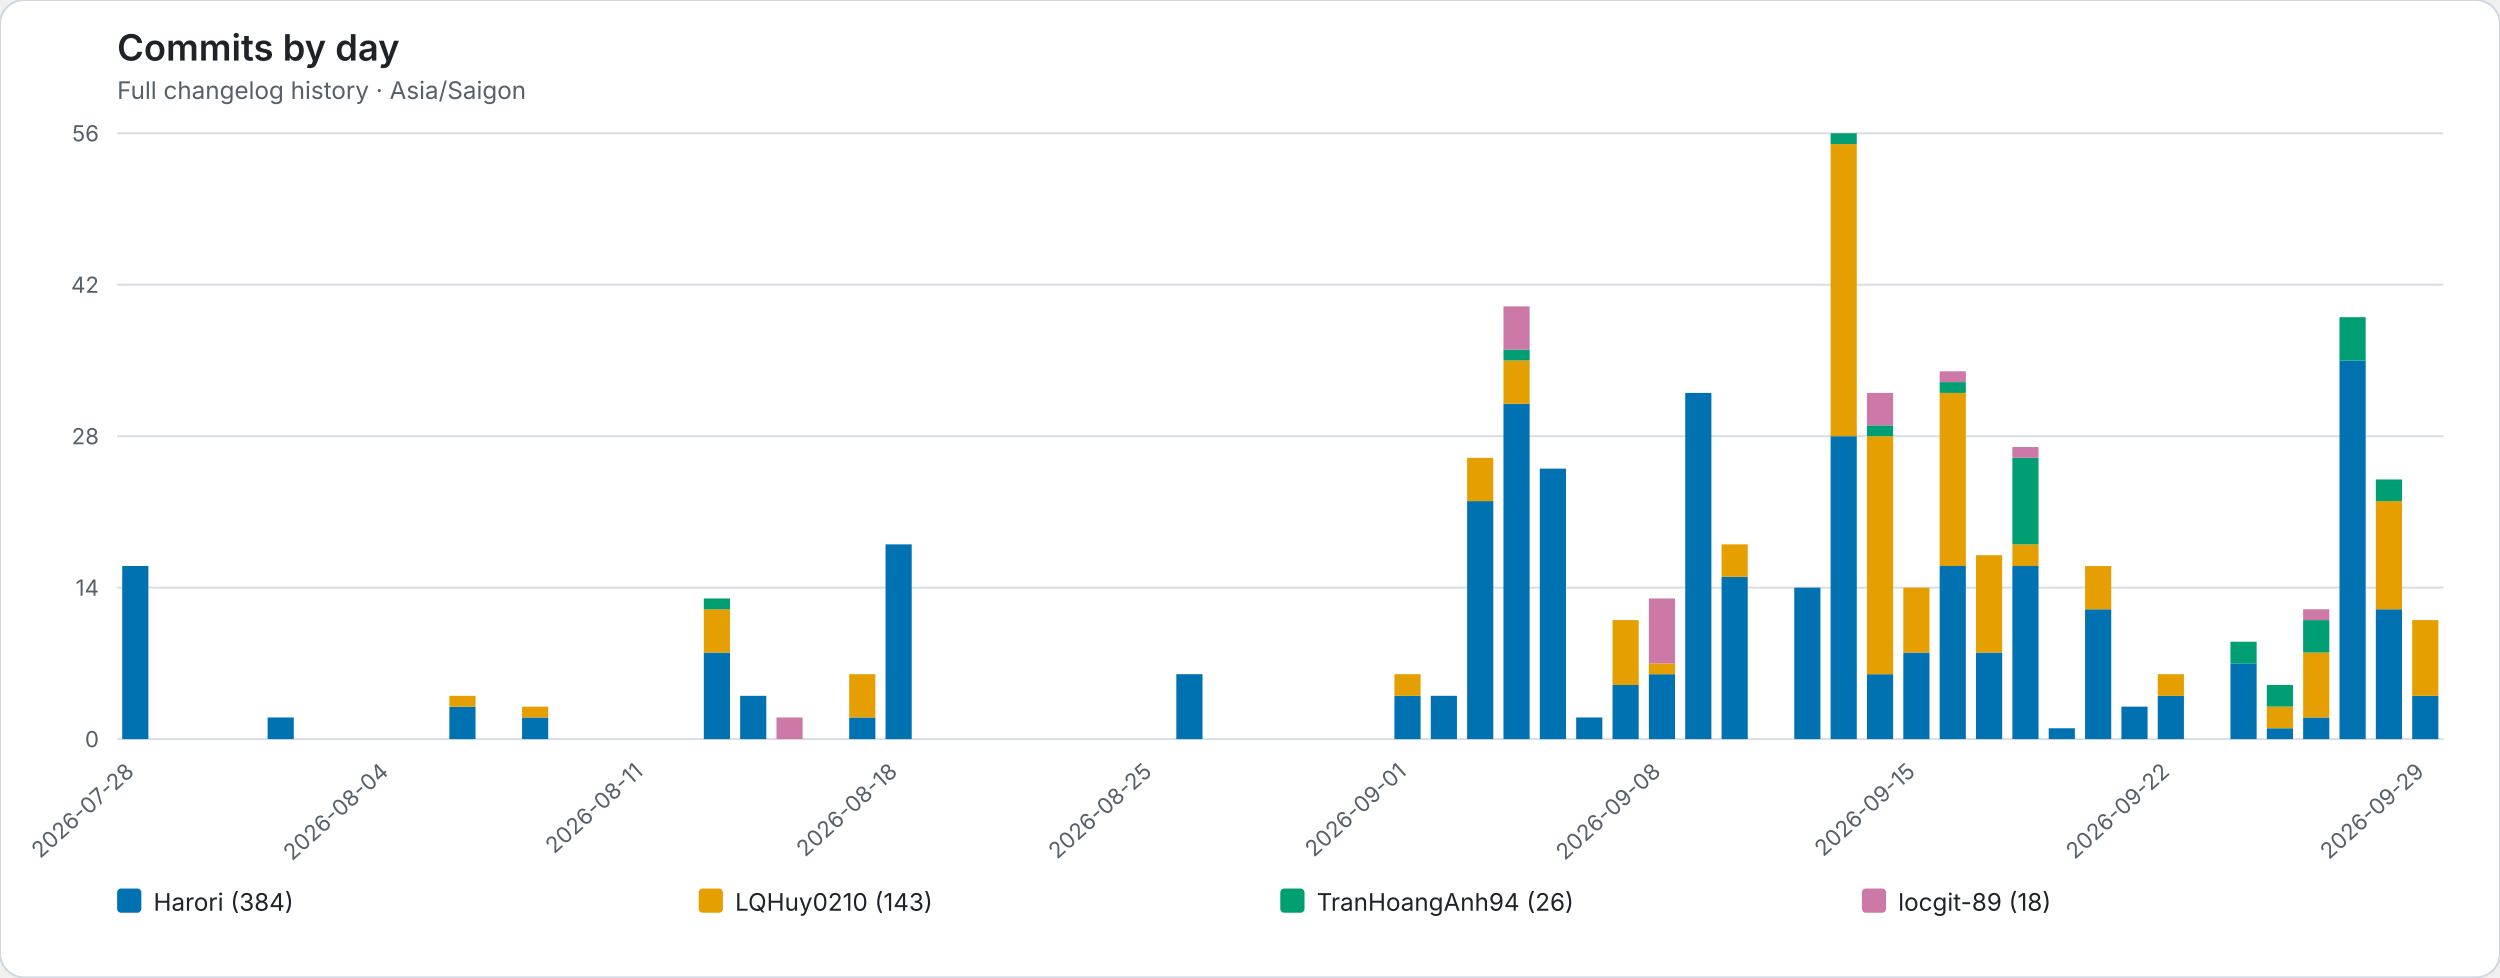
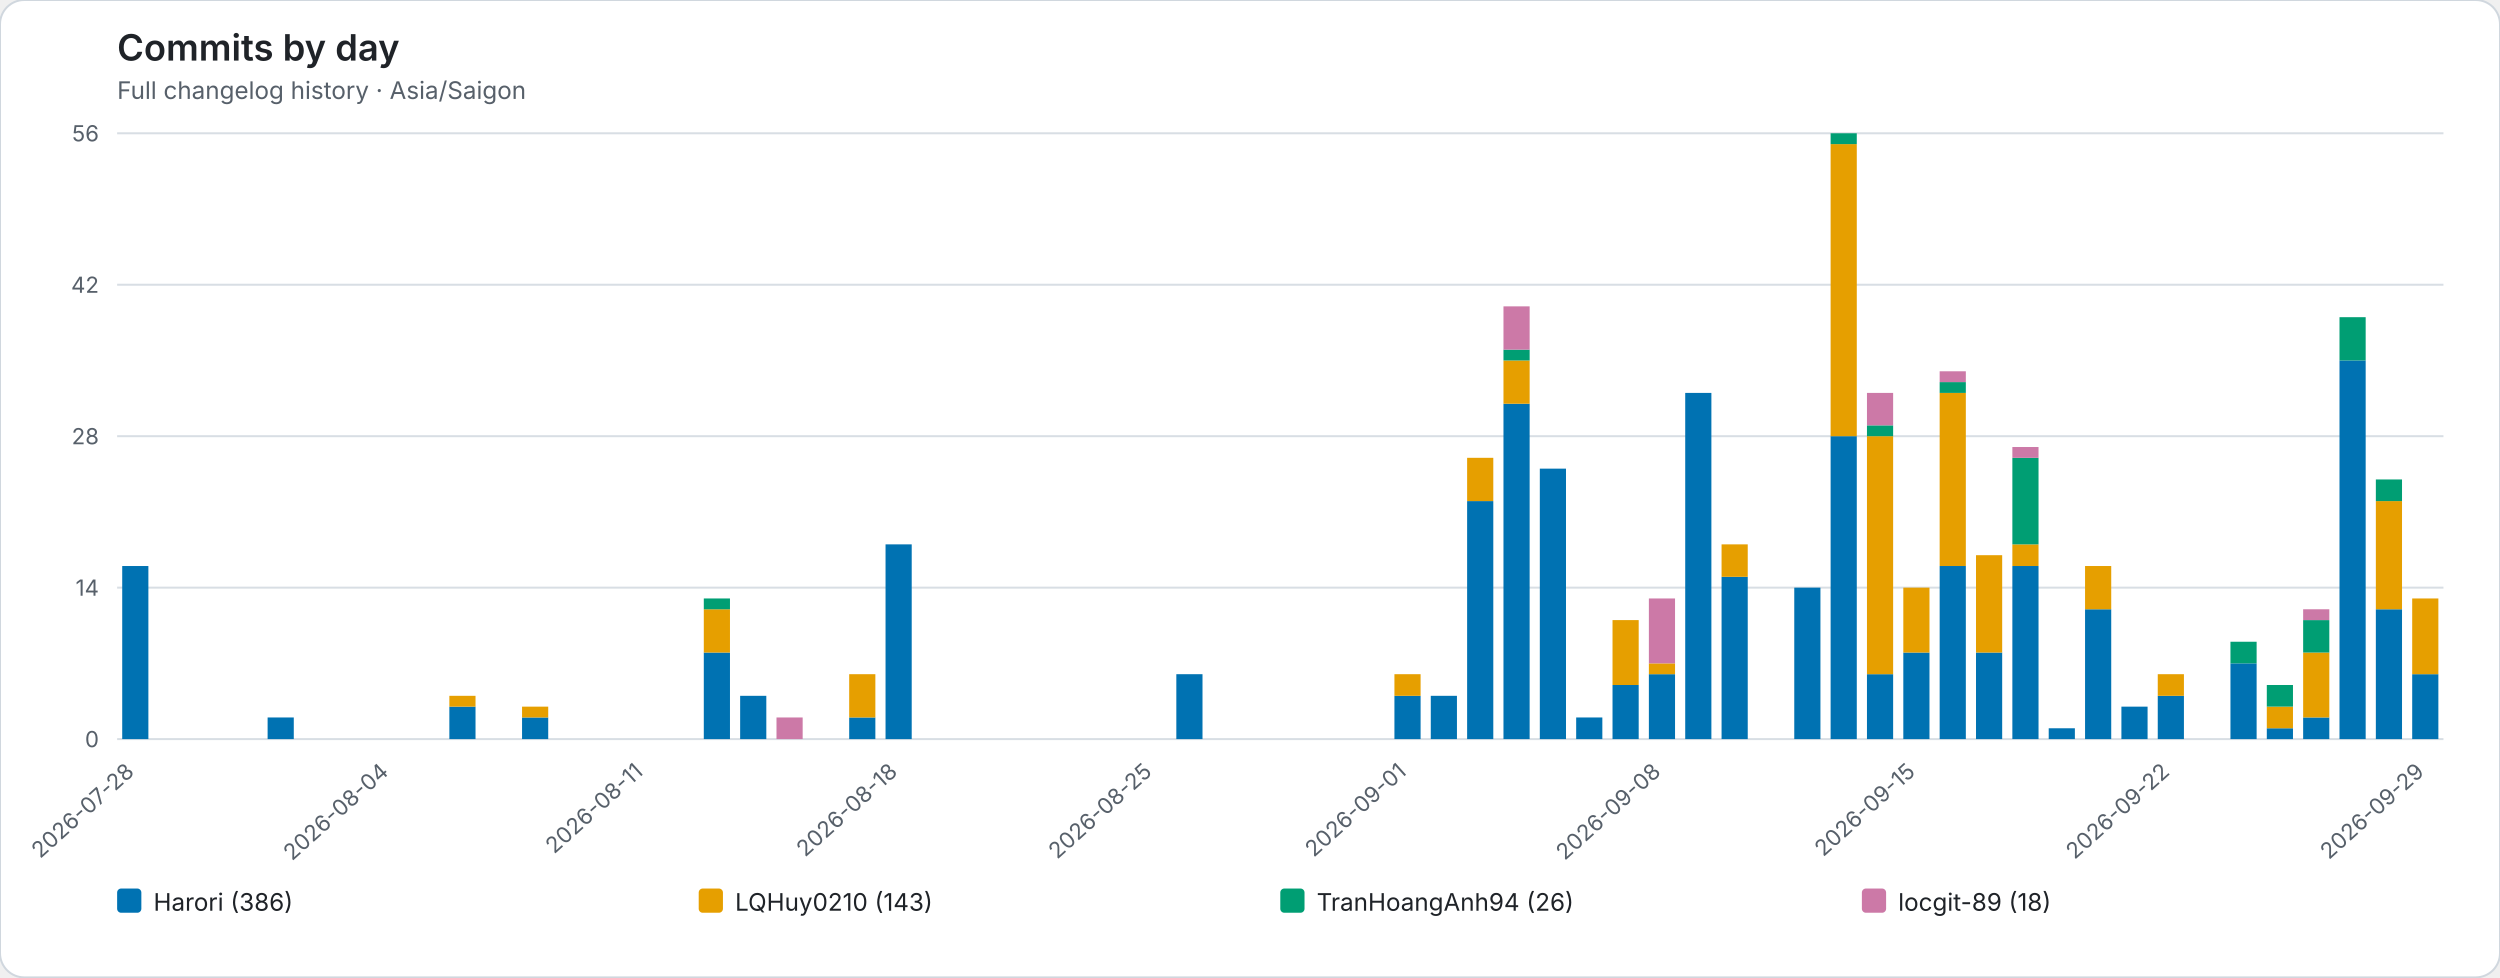
<svg xmlns="http://www.w3.org/2000/svg" role="img" viewBox="0 0 1238 484">
  <rect width="1238" height="484" rx="12" fill="#ffffff" stroke="#d0d7de" />
  <style>text{font-family:system-ui,-apple-system,BlinkMacSystemFont,"Segoe UI",sans-serif}.axis{fill:#57606a;font-size:11px}.heading{fill:#1f2328;font-size:18px;font-weight:600}.subheading{fill:#57606a;font-size:12px}.grid{stroke:#d8dee4;stroke-width:1}.legend{fill:#1f2328;font-size:12px}</style>
  <text class="heading" x="58" y="30">Commits by day</text>
  <text class="subheading" x="58" y="49">Full changelog history · Asia/Saigon</text>
  <line class="grid" x1="58" y1="366.00" x2="1210" y2="366.00" />
  <text class="axis" x="49" y="370.00" text-anchor="end">0</text>
  <line class="grid" x1="58" y1="291.00" x2="1210" y2="291.00" />
  <text class="axis" x="49" y="295.00" text-anchor="end">14</text>
  <line class="grid" x1="58" y1="216.00" x2="1210" y2="216.00" />
  <text class="axis" x="49" y="220.00" text-anchor="end">28</text>
  <line class="grid" x1="58" y1="141.00" x2="1210" y2="141.00" />
  <text class="axis" x="49" y="145.00" text-anchor="end">42</text>
  <line class="grid" x1="58" y1="66.00" x2="1210" y2="66.00" />
  <text class="axis" x="49" y="70.00" text-anchor="end">56</text>
  <g data-date="2026-07-28">
    <rect x="60.52" y="280.29" width="12.96" height="85.71" fill="#0072B2" />
  </g>
  <text class="axis" x="67.00" y="383" text-anchor="end" transform="rotate(-42 67.00 383)">2026-07-28</text>
  <g data-date="2026-07-29">
  </g>
  <g data-date="2026-07-30">
  </g>
  <g data-date="2026-07-31">
  </g>
  <g data-date="2026-08-01">
    <rect x="132.52" y="355.29" width="12.96" height="10.71" fill="#0072B2" />
  </g>
  <g data-date="2026-08-02">
  </g>
  <g data-date="2026-08-03">
  </g>
  <g data-date="2026-08-04">
  </g>
  <text class="axis" x="193.00" y="383" text-anchor="end" transform="rotate(-42 193.00 383)">2026-08-04</text>
  <g data-date="2026-08-05">
  </g>
  <g data-date="2026-08-06">
    <rect x="222.52" y="349.93" width="12.96" height="16.07" fill="#0072B2" />
    <rect x="222.52" y="344.57" width="12.96" height="5.36" fill="#E69F00" />
  </g>
  <g data-date="2026-08-07">
  </g>
  <g data-date="2026-08-08">
    <rect x="258.52" y="355.29" width="12.96" height="10.71" fill="#0072B2" />
    <rect x="258.52" y="349.93" width="12.96" height="5.36" fill="#E69F00" />
  </g>
  <g data-date="2026-08-09">
  </g>
  <g data-date="2026-08-10">
  </g>
  <g data-date="2026-08-11">
  </g>
  <text class="axis" x="319.00" y="383" text-anchor="end" transform="rotate(-42 319.00 383)">2026-08-11</text>
  <g data-date="2026-08-12">
  </g>
  <g data-date="2026-08-13">
    <rect x="348.52" y="323.14" width="12.96" height="42.86" fill="#0072B2" />
    <rect x="348.52" y="301.71" width="12.96" height="21.43" fill="#E69F00" />
    <rect x="348.52" y="296.36" width="12.96" height="5.36" fill="#009E73" />
  </g>
  <g data-date="2026-08-14">
    <rect x="366.52" y="344.57" width="12.96" height="21.43" fill="#0072B2" />
  </g>
  <g data-date="2026-08-15">
    <rect x="384.52" y="355.29" width="12.96" height="10.71" fill="#CC79A7" />
  </g>
  <g data-date="2026-08-16">
  </g>
  <g data-date="2026-08-17">
    <rect x="420.52" y="355.29" width="12.96" height="10.71" fill="#0072B2" />
    <rect x="420.52" y="333.86" width="12.96" height="21.43" fill="#E69F00" />
  </g>
  <g data-date="2026-08-18">
    <rect x="438.52" y="269.57" width="12.96" height="96.43" fill="#0072B2" />
  </g>
  <text class="axis" x="445.00" y="383" text-anchor="end" transform="rotate(-42 445.00 383)">2026-08-18</text>
  <g data-date="2026-08-19">
  </g>
  <g data-date="2026-08-20">
  </g>
  <g data-date="2026-08-21">
  </g>
  <g data-date="2026-08-22">
  </g>
  <g data-date="2026-08-23">
  </g>
  <g data-date="2026-08-24">
  </g>
  <g data-date="2026-08-25">
  </g>
  <text class="axis" x="571.00" y="383" text-anchor="end" transform="rotate(-42 571.00 383)">2026-08-25</text>
  <g data-date="2026-08-26">
    <rect x="582.52" y="333.86" width="12.96" height="32.14" fill="#0072B2" />
  </g>
  <g data-date="2026-08-27">
  </g>
  <g data-date="2026-08-28">
  </g>
  <g data-date="2026-08-29">
  </g>
  <g data-date="2026-08-30">
  </g>
  <g data-date="2026-08-31">
  </g>
  <g data-date="2026-09-01">
    <rect x="690.52" y="344.57" width="12.96" height="21.43" fill="#0072B2" />
    <rect x="690.52" y="333.86" width="12.96" height="10.71" fill="#E69F00" />
  </g>
  <text class="axis" x="697.00" y="383" text-anchor="end" transform="rotate(-42 697.00 383)">2026-09-01</text>
  <g data-date="2026-09-02">
    <rect x="708.52" y="344.57" width="12.96" height="21.43" fill="#0072B2" />
  </g>
  <g data-date="2026-09-03">
    <rect x="726.52" y="248.14" width="12.96" height="117.86" fill="#0072B2" />
    <rect x="726.52" y="226.71" width="12.96" height="21.43" fill="#E69F00" />
  </g>
  <g data-date="2026-09-04">
    <rect x="744.52" y="199.93" width="12.96" height="166.07" fill="#0072B2" />
    <rect x="744.52" y="178.50" width="12.96" height="21.43" fill="#E69F00" />
    <rect x="744.52" y="173.14" width="12.96" height="5.36" fill="#009E73" />
    <rect x="744.52" y="151.71" width="12.96" height="21.43" fill="#CC79A7" />
  </g>
  <g data-date="2026-09-05">
    <rect x="762.52" y="232.07" width="12.96" height="133.93" fill="#0072B2" />
  </g>
  <g data-date="2026-09-06">
    <rect x="780.52" y="355.29" width="12.96" height="10.71" fill="#0072B2" />
  </g>
  <g data-date="2026-09-07">
    <rect x="798.52" y="339.21" width="12.96" height="26.79" fill="#0072B2" />
    <rect x="798.52" y="307.07" width="12.96" height="32.14" fill="#E69F00" />
  </g>
  <g data-date="2026-09-08">
    <rect x="816.52" y="333.86" width="12.96" height="32.14" fill="#0072B2" />
    <rect x="816.52" y="328.50" width="12.96" height="5.36" fill="#E69F00" />
    <rect x="816.52" y="296.36" width="12.96" height="32.14" fill="#CC79A7" />
  </g>
  <text class="axis" x="823.00" y="383" text-anchor="end" transform="rotate(-42 823.00 383)">2026-09-08</text>
  <g data-date="2026-09-09">
    <rect x="834.52" y="194.57" width="12.96" height="171.43" fill="#0072B2" />
  </g>
  <g data-date="2026-09-10">
    <rect x="852.52" y="285.64" width="12.96" height="80.36" fill="#0072B2" />
    <rect x="852.52" y="269.57" width="12.96" height="16.07" fill="#E69F00" />
  </g>
  <g data-date="2026-09-11">
  </g>
  <g data-date="2026-09-12">
    <rect x="888.52" y="291.00" width="12.96" height="75.00" fill="#0072B2" />
  </g>
  <g data-date="2026-09-13">
    <rect x="906.52" y="216.00" width="12.96" height="150.00" fill="#0072B2" />
    <rect x="906.52" y="71.36" width="12.96" height="144.64" fill="#E69F00" />
    <rect x="906.52" y="66.00" width="12.96" height="5.36" fill="#009E73" />
  </g>
  <g data-date="2026-09-14">
    <rect x="924.52" y="333.86" width="12.96" height="32.14" fill="#0072B2" />
    <rect x="924.52" y="216.00" width="12.96" height="117.86" fill="#E69F00" />
    <rect x="924.52" y="210.64" width="12.96" height="5.36" fill="#009E73" />
    <rect x="924.52" y="194.57" width="12.96" height="16.07" fill="#CC79A7" />
  </g>
  <g data-date="2026-09-15">
    <rect x="942.52" y="323.14" width="12.96" height="42.86" fill="#0072B2" />
    <rect x="942.52" y="291.00" width="12.96" height="32.14" fill="#E69F00" />
  </g>
  <text class="axis" x="949.00" y="383" text-anchor="end" transform="rotate(-42 949.00 383)">2026-09-15</text>
  <g data-date="2026-09-16">
    <rect x="960.52" y="280.29" width="12.96" height="85.71" fill="#0072B2" />
    <rect x="960.52" y="194.57" width="12.96" height="85.71" fill="#E69F00" />
    <rect x="960.52" y="189.21" width="12.96" height="5.36" fill="#009E73" />
    <rect x="960.52" y="183.86" width="12.96" height="5.36" fill="#CC79A7" />
  </g>
  <g data-date="2026-09-17">
    <rect x="978.52" y="323.14" width="12.96" height="42.86" fill="#0072B2" />
    <rect x="978.52" y="274.93" width="12.96" height="48.21" fill="#E69F00" />
  </g>
  <g data-date="2026-09-18">
    <rect x="996.52" y="280.29" width="12.96" height="85.71" fill="#0072B2" />
    <rect x="996.52" y="269.57" width="12.96" height="10.71" fill="#E69F00" />
    <rect x="996.52" y="226.71" width="12.96" height="42.86" fill="#009E73" />
    <rect x="996.52" y="221.36" width="12.96" height="5.36" fill="#CC79A7" />
  </g>
  <g data-date="2026-09-19">
    <rect x="1014.52" y="360.64" width="12.96" height="5.36" fill="#0072B2" />
  </g>
  <g data-date="2026-09-20">
    <rect x="1032.52" y="301.71" width="12.96" height="64.29" fill="#0072B2" />
    <rect x="1032.52" y="280.29" width="12.96" height="21.43" fill="#E69F00" />
  </g>
  <g data-date="2026-09-21">
    <rect x="1050.52" y="349.93" width="12.96" height="16.07" fill="#0072B2" />
  </g>
  <g data-date="2026-09-22">
    <rect x="1068.52" y="344.57" width="12.96" height="21.43" fill="#0072B2" />
    <rect x="1068.52" y="333.86" width="12.96" height="10.71" fill="#E69F00" />
  </g>
  <text class="axis" x="1075.00" y="383" text-anchor="end" transform="rotate(-42 1075.00 383)">2026-09-22</text>
  <g data-date="2026-09-23">
  </g>
  <g data-date="2026-09-24">
    <rect x="1104.52" y="328.50" width="12.96" height="37.50" fill="#0072B2" />
    <rect x="1104.52" y="317.79" width="12.96" height="10.71" fill="#009E73" />
  </g>
  <g data-date="2026-09-25">
    <rect x="1122.52" y="360.64" width="12.96" height="5.36" fill="#0072B2" />
    <rect x="1122.52" y="349.93" width="12.96" height="10.71" fill="#E69F00" />
    <rect x="1122.52" y="339.21" width="12.96" height="10.71" fill="#009E73" />
  </g>
  <g data-date="2026-09-26">
    <rect x="1140.52" y="355.29" width="12.96" height="10.71" fill="#0072B2" />
    <rect x="1140.52" y="323.14" width="12.96" height="32.14" fill="#E69F00" />
    <rect x="1140.52" y="307.07" width="12.96" height="16.07" fill="#009E73" />
    <rect x="1140.52" y="301.71" width="12.96" height="5.36" fill="#CC79A7" />
  </g>
  <g data-date="2026-09-27">
    <rect x="1158.52" y="178.50" width="12.96" height="187.50" fill="#0072B2" />
    <rect x="1158.52" y="157.07" width="12.96" height="21.43" fill="#009E73" />
  </g>
  <g data-date="2026-09-28">
    <rect x="1176.52" y="301.71" width="12.96" height="64.29" fill="#0072B2" />
    <rect x="1176.52" y="248.14" width="12.96" height="53.57" fill="#E69F00" />
    <rect x="1176.52" y="237.43" width="12.96" height="10.71" fill="#009E73" />
  </g>
  <g data-date="2026-09-29">
-     <rect x="1194.52" y="344.57" width="12.96" height="21.43" fill="#0072B2" />
-     <rect x="1194.52" y="307.07" width="12.96" height="37.50" fill="#E69F00" />
+     <rect x="1194.52" y="333.86" width="12.96" height="32.14" fill="#0072B2" />
+     <rect x="1194.52" y="296.36" width="12.96" height="37.50" fill="#E69F00" />
  </g>
  <text class="axis" x="1201.00" y="383" text-anchor="end" transform="rotate(-42 1201.00 383)">2026-09-29</text>
  <rect x="58.00" y="440" width="12" height="12" rx="2" fill="#0072B2" />
-   <text class="legend" x="76.00" y="451">Harori (384)</text>
+   <text class="legend" x="76.00" y="451">Harori (386)</text>
  <rect x="346.00" y="440" width="12" height="12" rx="2" fill="#E69F00" />
  <text class="legend" x="364.00" y="451">LQHuy0210 (143)</text>
  <rect x="634.00" y="440" width="12" height="12" rx="2" fill="#009E73" />
  <text class="legend" x="652.00" y="451">TranHoangAnh94 (26)</text>
  <rect x="922.00" y="440" width="12" height="12" rx="2" fill="#CC79A7" />
  <text class="legend" x="940.00" y="451">locgit-89 (18)</text>
</svg>
